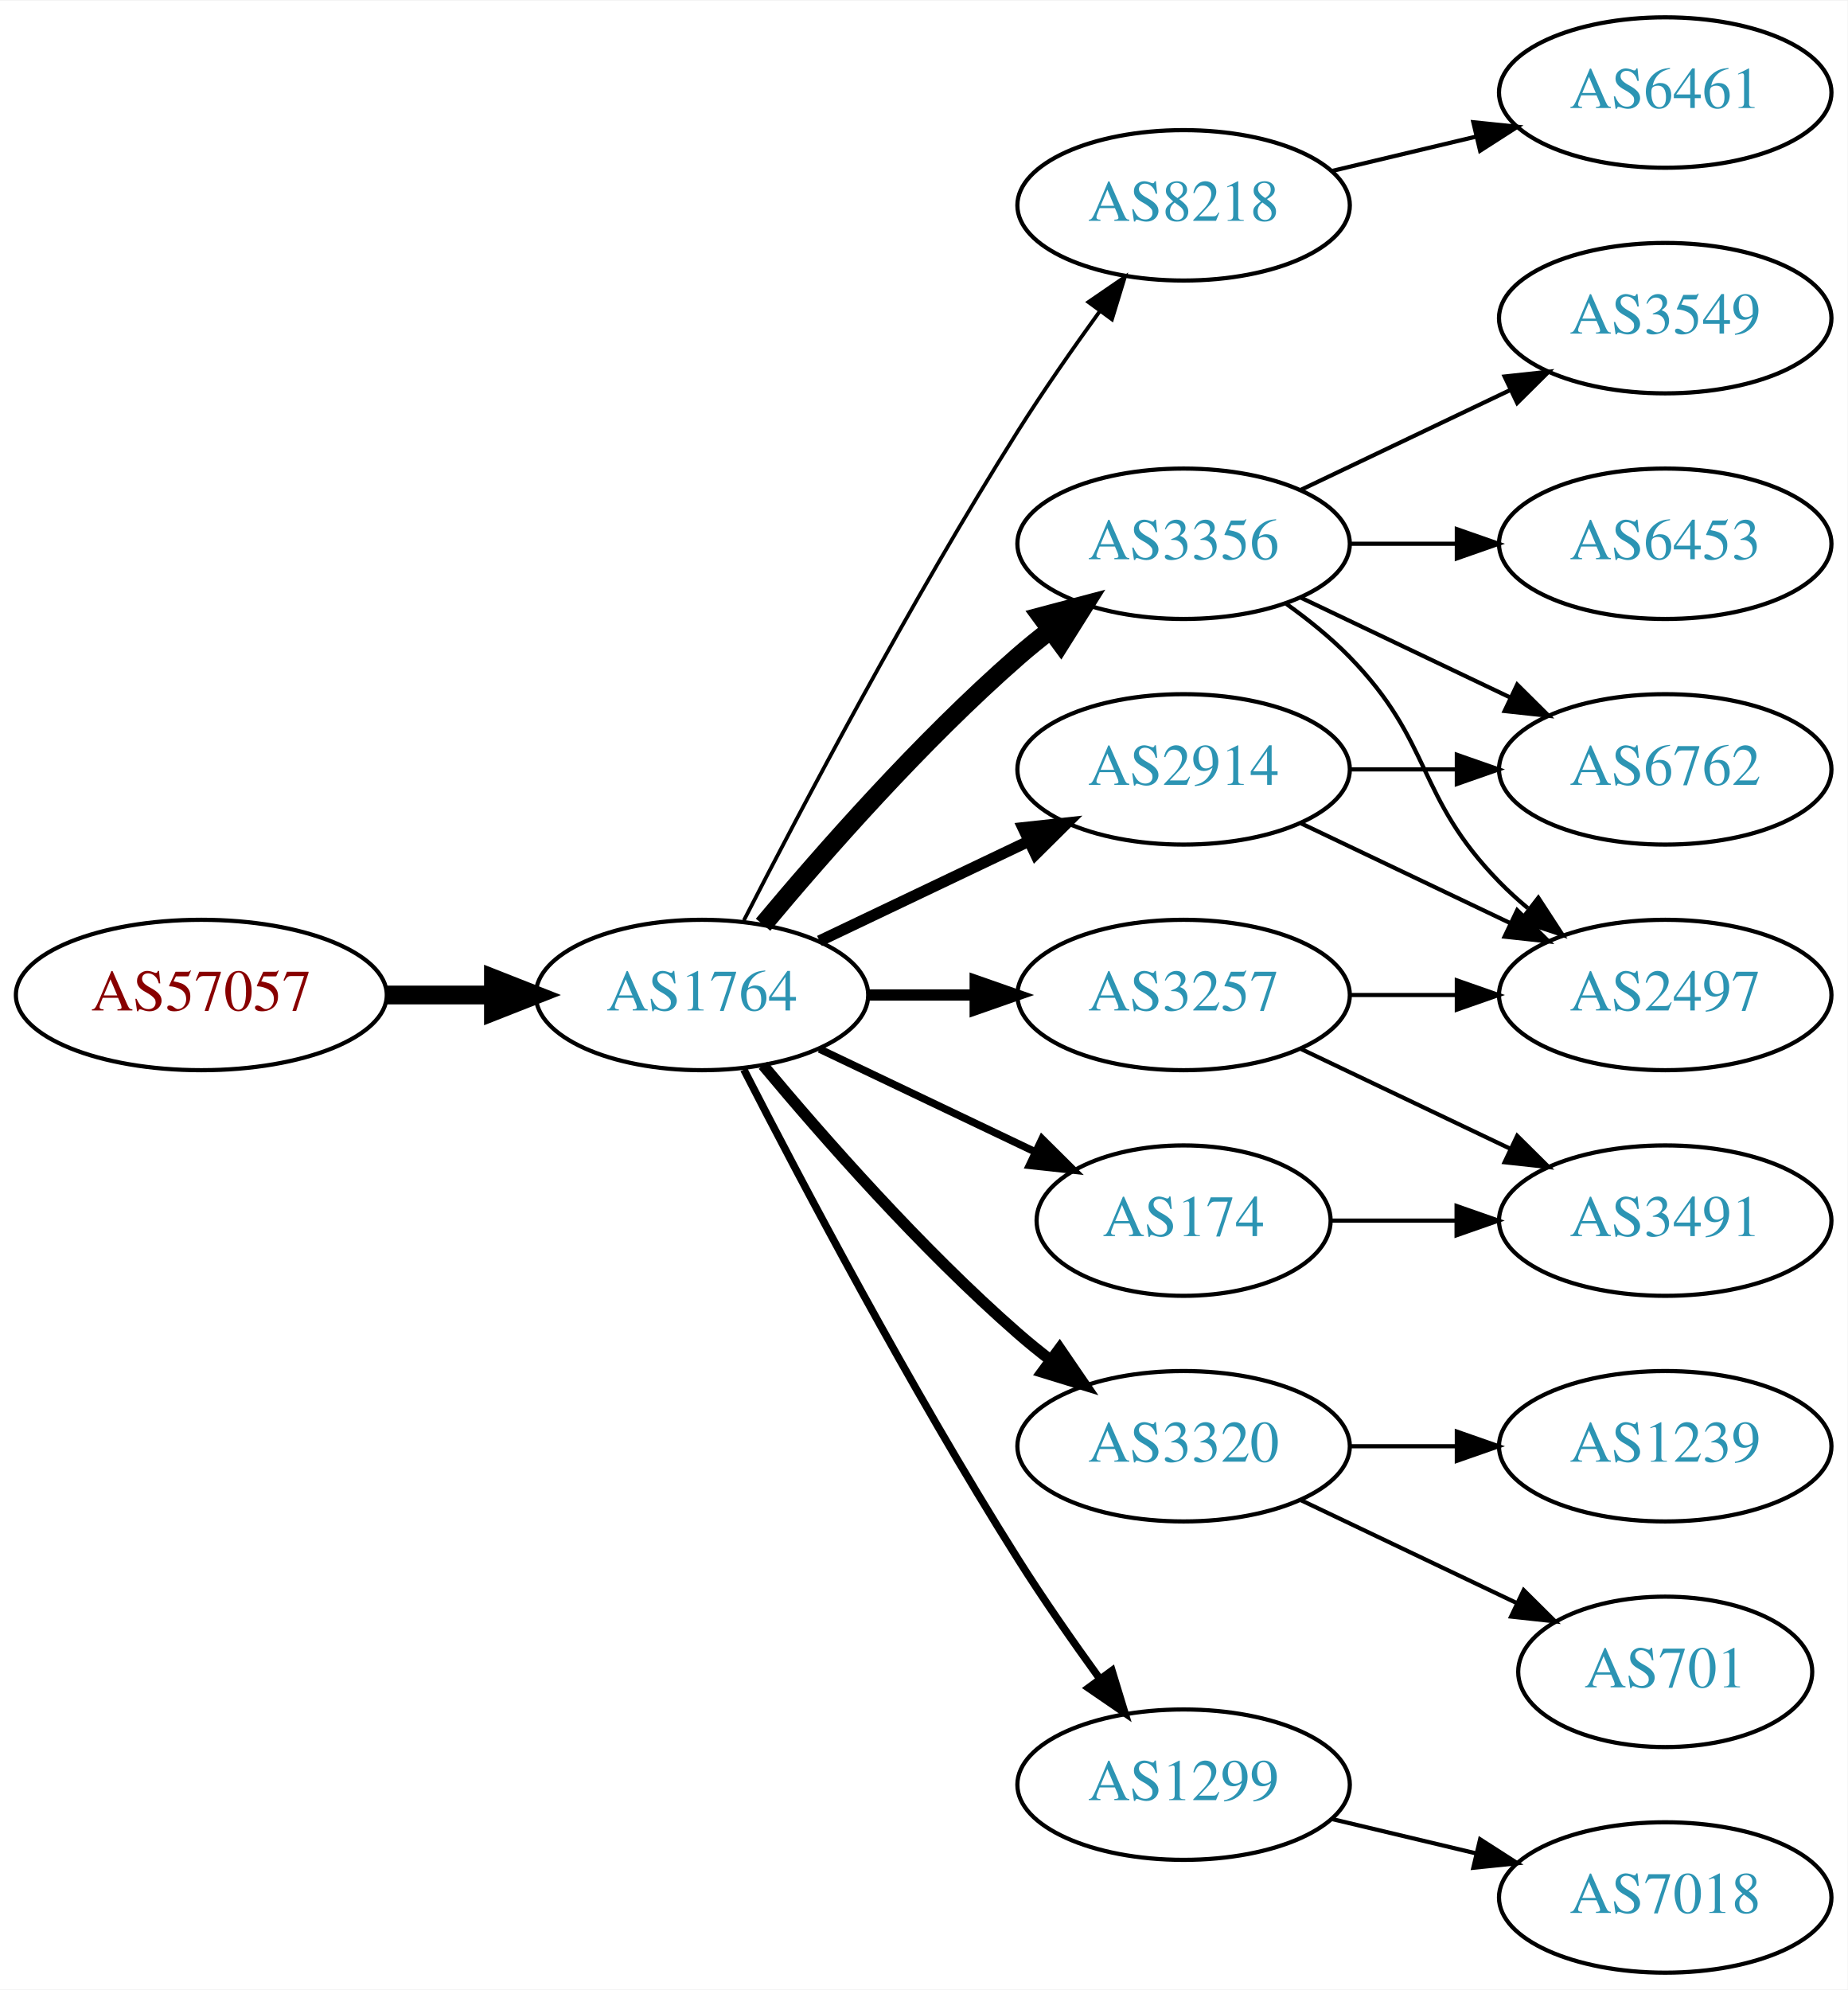
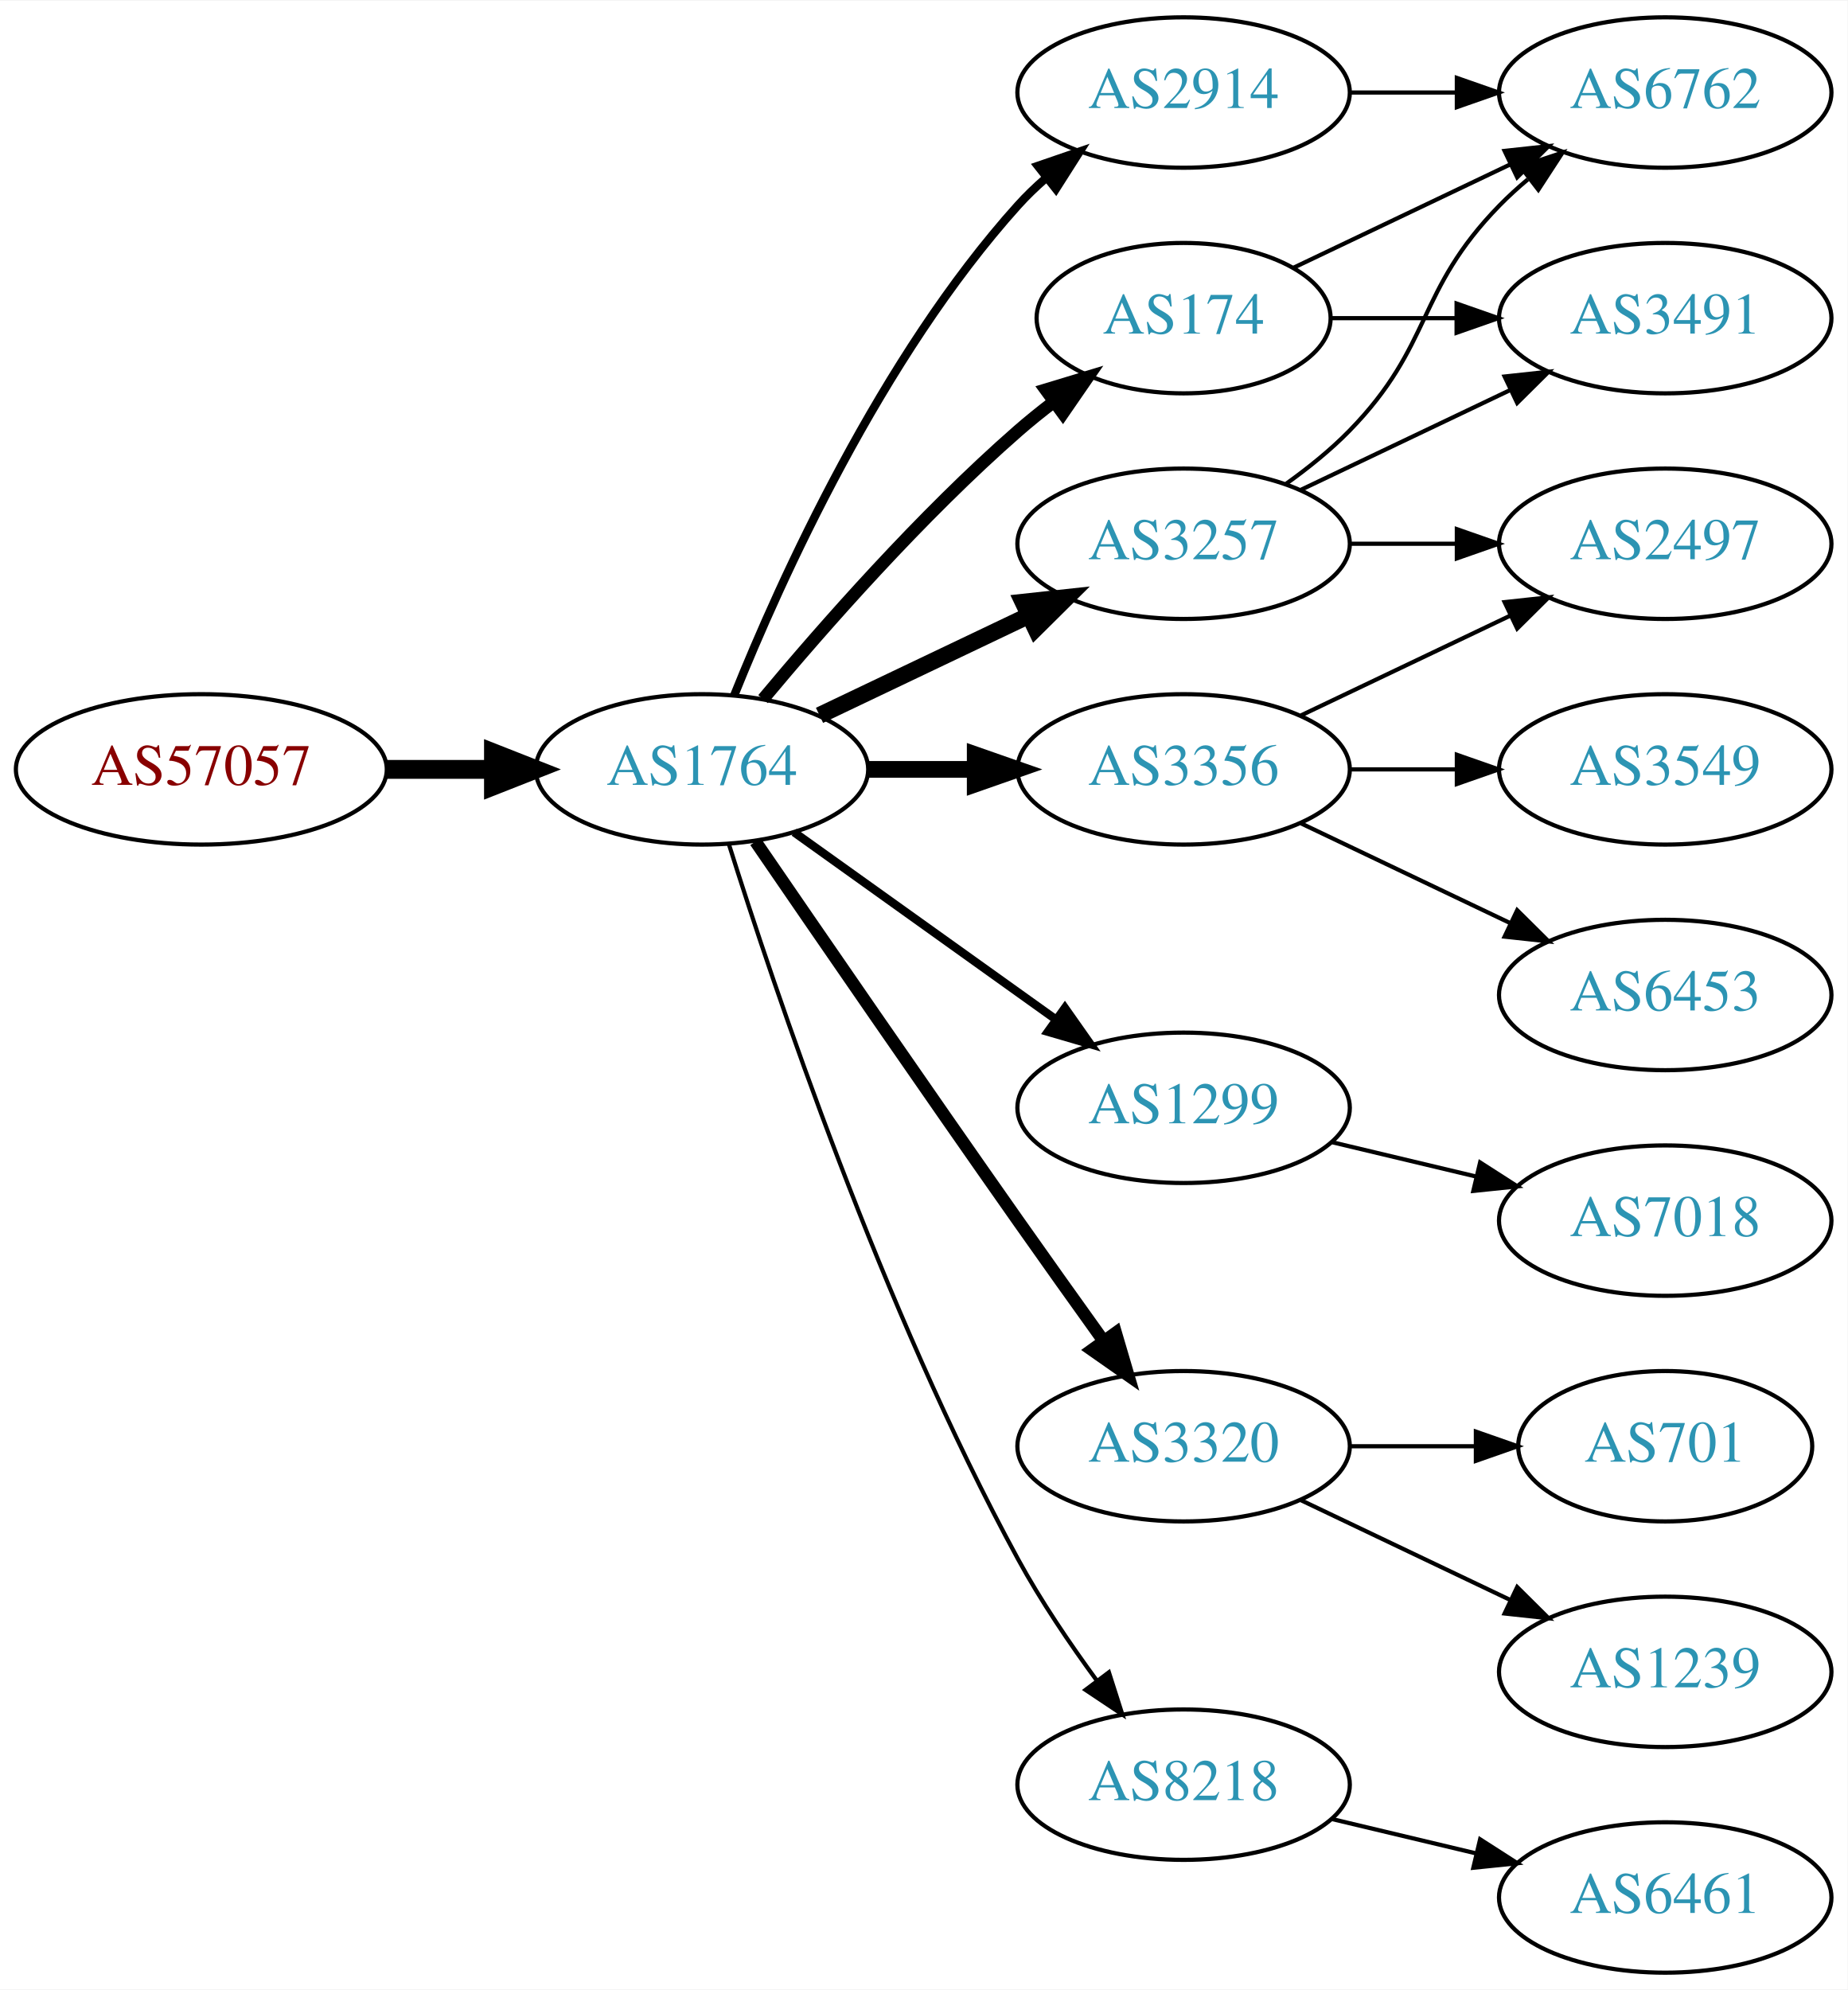
<svg xmlns="http://www.w3.org/2000/svg" xmlns:xlink="http://www.w3.org/1999/xlink" width="442pt" height="476pt" viewBox="0.00 0.00 442.27 476.00">
  <g id="graph0" class="graph" transform="scale(1 1) rotate(0) translate(4 472)">
    <polygon fill="white" stroke="none" points="-4,4 -4,-472 438.271,-472 438.271,4 -4,4" />
    <g id="node1" class="node">
      <g id="a_node1">
        <a xlink:href="/asn/57057" xlink:title="AS57057 ~ AVALON Computersystem Ges.m.b.H. [AT]">
-           <ellipse fill="#ffffff" stroke="black" cx="44.196" cy="-234" rx="44.393" ry="18" />
-           <text text-anchor="middle" x="44.196" y="-230.3" font-family="Times,serif" font-size="14.00" fill="#880000">AS57057</text>
+           <ellipse fill="#ffffff" stroke="black" cx="44.196" cy="-288" rx="44.393" ry="18" />
+           <text text-anchor="middle" x="44.196" y="-284.3" font-family="Times,serif" font-size="14.00" fill="#880000">AS57057</text>
        </a>
      </g>
    </g>
    <g id="node2" class="node">
      <g id="a_node2">
        <a xlink:href="/asn/1764" xlink:title="AS1764 ~ NEXTLAYER-AS [AT]">
-           <ellipse fill="#ffffff" stroke="black" cx="164.039" cy="-234" rx="39.794" ry="18" />
-           <text text-anchor="middle" x="164.039" y="-230.3" font-family="Times,serif" font-size="14.00" fill="#2c94b3">AS1764</text>
+           <ellipse fill="#ffffff" stroke="black" cx="164.039" cy="-288" rx="39.794" ry="18" />
+           <text text-anchor="middle" x="164.039" y="-284.3" font-family="Times,serif" font-size="14.00" fill="#2c94b3">AS1764</text>
        </a>
      </g>
    </g>
    <g id="edge1" class="edge">
-       <path fill="none" stroke="black" stroke-width="4.5" d="M88.407,-234C96.72,-234 105.482,-234 113.965,-234" />
-       <polygon fill="black" stroke="black" stroke-width="4.5" points="114.123,-237.938 124.123,-234 114.123,-230.063 114.123,-237.938" />
+       <path fill="none" stroke="black" stroke-width="4.5" d="M88.407,-288C96.72,-288 105.482,-288 113.965,-288" />
+       <polygon fill="black" stroke="black" stroke-width="4.5" points="114.123,-291.938 124.123,-288 114.123,-284.063 114.123,-291.938" />
    </g>
    <g id="node3" class="node">
      <g id="a_node3">
-         <a xlink:href="/asn/8218" xlink:title="AS8218 ~ legacy Neotelecoms [FR]">
-           <ellipse fill="#ffffff" stroke="black" cx="279.332" cy="-423" rx="39.794" ry="18" />
-           <text text-anchor="middle" x="279.332" y="-419.3" font-family="Times,serif" font-size="14.00" fill="#2c94b3">AS8218</text>
+         <a xlink:href="/asn/3257" xlink:title="AS3257 ~ GTT [DE]">
+           <ellipse fill="#ffffff" stroke="black" cx="279.332" cy="-342" rx="39.794" ry="18" />
+           <text text-anchor="middle" x="279.332" y="-338.3" font-family="Times,serif" font-size="14.00" fill="#2c94b3">AS3257</text>
        </a>
      </g>
    </g>
    <g id="edge2" class="edge">
-       <path fill="none" stroke="black" stroke-width="0.9" d="M174.065,-251.852C187.501,-278.055 213.95,-328.237 239.685,-369 245.748,-378.604 252.868,-388.813 259.333,-397.739" />
-       <polygon fill="black" stroke="black" stroke-width="0.9" points="256.54,-399.848 265.276,-405.843 262.185,-395.709 256.54,-399.848" />
+       <path fill="none" stroke="black" stroke-width="4" d="M192.175,-300.934C207.169,-308.081 225.99,-317.052 242.213,-324.785" />
+       <polygon fill="black" stroke="black" stroke-width="4" points="240.884,-328.028 251.417,-329.171 243.895,-321.709 240.884,-328.028" />
    </g>
    <g id="node4" class="node">
      <g id="a_node4">
-         <a xlink:href="/asn/3356" xlink:title="AS3356 ~ Level 3 Parent, LLC [US]">
-           <ellipse fill="#ffffff" stroke="black" cx="279.332" cy="-342" rx="39.794" ry="18" />
-           <text text-anchor="middle" x="279.332" y="-338.3" font-family="Times,serif" font-size="14.00" fill="#2c94b3">AS3356</text>
+         <a xlink:href="/asn/1299" xlink:title="AS1299 ~ Telia Carrier [EU]">
+           <ellipse fill="#ffffff" stroke="black" cx="279.332" cy="-207" rx="39.794" ry="18" />
+           <text text-anchor="middle" x="279.332" y="-203.3" font-family="Times,serif" font-size="14.00" fill="#2c94b3">AS1299</text>
        </a>
      </g>
    </g>
    <g id="edge3" class="edge">
-       <path fill="none" stroke="black" stroke-width="4.5" d="M178.669,-250.817C192.951,-267.929 216.498,-294.745 239.685,-315 242.151,-317.154 244.789,-319.294 247.487,-321.372" />
-       <polygon fill="black" stroke="black" stroke-width="4.5" points="245.252,-324.616 255.641,-327.37 249.919,-318.273 245.252,-324.616" />
+       <path fill="none" stroke="black" stroke-width="2" d="M186.083,-272.954C203.697,-260.361 229.036,-242.245 248.701,-228.184" />
+       <polygon fill="black" stroke="black" stroke-width="2" points="250.917,-230.903 257.016,-222.24 246.845,-225.209 250.917,-230.903" />
    </g>
    <g id="node5" class="node">
      <g id="a_node5">
        <a xlink:href="/asn/3320" xlink:title="AS3320 ~ DTAG [DE]">
          <ellipse fill="#ffffff" stroke="black" cx="279.332" cy="-126" rx="39.794" ry="18" />
          <text text-anchor="middle" x="279.332" y="-122.3" font-family="Times,serif" font-size="14.00" fill="#2c94b3">AS3320</text>
        </a>
      </g>
    </g>
    <g id="edge4" class="edge">
-       <path fill="none" stroke="black" stroke-width="2.7" d="M178.669,-217.183C192.951,-200.071 216.498,-173.255 239.685,-153 242.151,-150.846 244.789,-148.706 247.487,-146.628" />
-       <polygon fill="black" stroke="black" stroke-width="2.7" points="249.66,-149.375 255.641,-140.63 245.512,-143.736 249.66,-149.375" />
+       <path fill="none" stroke="black" stroke-width="3" d="M176.846,-270.731C191.489,-249.358 217.262,-211.88 239.685,-180 246.32,-170.567 253.67,-160.261 260.164,-151.205" />
+       <polygon fill="black" stroke="black" stroke-width="3" points="263.085,-153.138 266.076,-142.974 257.399,-149.054 263.085,-153.138" />
    </g>
    <g id="node6" class="node">
      <g id="a_node6">
        <a xlink:href="/asn/2914" xlink:title="AS2914 ~ NTT America, Inc. [US]">
-           <ellipse fill="#ffffff" stroke="black" cx="279.332" cy="-288" rx="39.794" ry="18" />
-           <text text-anchor="middle" x="279.332" y="-284.3" font-family="Times,serif" font-size="14.00" fill="#2c94b3">AS2914</text>
+           <ellipse fill="#ffffff" stroke="black" cx="279.332" cy="-450" rx="39.794" ry="18" />
+           <text text-anchor="middle" x="279.332" y="-446.3" font-family="Times,serif" font-size="14.00" fill="#2c94b3">AS2914</text>
        </a>
      </g>
    </g>
    <g id="edge5" class="edge">
-       <path fill="none" stroke="black" stroke-width="2.7" d="M192.175,-246.934C207.169,-254.081 225.99,-263.052 242.213,-270.785" />
-       <polygon fill="black" stroke="black" stroke-width="2.7" points="240.884,-274.028 251.417,-275.171 243.895,-267.709 240.884,-274.028" />
+       <path fill="none" stroke="black" stroke-width="2" d="M171.786,-305.787C182.837,-333.243 206.891,-386.578 239.685,-423 241.688,-425.224 243.906,-427.363 246.239,-429.397" />
+       <polygon fill="black" stroke="black" stroke-width="2" points="244.437,-432.433 254.458,-435.873 248.769,-426.935 244.437,-432.433" />
    </g>
    <g id="node7" class="node">
      <g id="a_node7">
-         <a xlink:href="/asn/3257" xlink:title="AS3257 ~ GTT [DE]">
-           <ellipse fill="#ffffff" stroke="black" cx="279.332" cy="-234" rx="39.794" ry="18" />
-           <text text-anchor="middle" x="279.332" y="-230.3" font-family="Times,serif" font-size="14.00" fill="#2c94b3">AS3257</text>
+         <a xlink:href="/asn/8218" xlink:title="AS8218 ~ legacy Neotelecoms [FR]">
+           <ellipse fill="#ffffff" stroke="black" cx="279.332" cy="-45" rx="39.794" ry="18" />
+           <text text-anchor="middle" x="279.332" y="-41.3" font-family="Times,serif" font-size="14.00" fill="#2c94b3">AS8218</text>
        </a>
      </g>
    </g>
    <g id="edge6" class="edge">
-       <path fill="none" stroke="black" stroke-width="2.7" d="M203.711,-234C211.914,-234 220.678,-234 229.21,-234" />
-       <polygon fill="black" stroke="black" stroke-width="2.7" points="229.449,-237.5 239.449,-234 229.449,-230.5 229.449,-237.5" />
+       <path fill="none" stroke="black" d="M170.46,-270.159C181.231,-235.854 207.122,-158.797 239.685,-99 245.117,-89.026 252.091,-78.731 258.617,-69.84" />
+       <polygon fill="black" stroke="black" points="261.45,-71.895 264.67,-61.802 255.858,-67.684 261.45,-71.895" />
    </g>
    <g id="node8" class="node">
      <g id="a_node8">
-         <a xlink:href="/asn/1299" xlink:title="AS1299 ~ Telia Carrier [EU]">
-           <ellipse fill="#ffffff" stroke="black" cx="279.332" cy="-45" rx="39.794" ry="18" />
-           <text text-anchor="middle" x="279.332" y="-41.3" font-family="Times,serif" font-size="14.00" fill="#2c94b3">AS1299</text>
+         <a xlink:href="/asn/3356" xlink:title="AS3356 ~ Level 3 Parent, LLC [US]">
+           <ellipse fill="#ffffff" stroke="black" cx="279.332" cy="-288" rx="39.794" ry="18" />
+           <text text-anchor="middle" x="279.332" y="-284.3" font-family="Times,serif" font-size="14.00" fill="#2c94b3">AS3356</text>
        </a>
      </g>
    </g>
    <g id="edge7" class="edge">
-       <path fill="none" stroke="black" stroke-width="1.8" d="M174.065,-216.148C187.501,-189.945 213.95,-139.763 239.685,-99 245.748,-89.396 252.868,-79.187 259.333,-70.261" />
-       <polygon fill="black" stroke="black" stroke-width="1.8" points="262.185,-72.291 265.276,-62.157 256.54,-68.152 262.185,-72.291" />
+       <path fill="none" stroke="black" stroke-width="4" d="M203.711,-288C211.914,-288 220.678,-288 229.21,-288" />
+       <polygon fill="black" stroke="black" stroke-width="4" points="229.449,-291.5 239.449,-288 229.449,-284.5 229.449,-291.5" />
    </g>
    <g id="node9" class="node">
      <g id="a_node9">
        <a xlink:href="/asn/174" xlink:title="AS174 ~ Cogent Communications [US]">
-           <ellipse fill="#ffffff" stroke="black" cx="279.332" cy="-180" rx="35.194" ry="18" />
-           <text text-anchor="middle" x="279.332" y="-176.3" font-family="Times,serif" font-size="14.00" fill="#2c94b3">AS174</text>
+           <ellipse fill="#ffffff" stroke="black" cx="279.332" cy="-396" rx="35.194" ry="18" />
+           <text text-anchor="middle" x="279.332" y="-392.3" font-family="Times,serif" font-size="14.00" fill="#2c94b3">AS174</text>
        </a>
      </g>
    </g>
    <g id="edge8" class="edge">
-       <path fill="none" stroke="black" stroke-width="1.8" d="M192.175,-221.066C207.607,-213.71 227.092,-204.423 243.628,-196.541" />
-       <polygon fill="black" stroke="black" stroke-width="1.8" points="245.448,-199.551 252.969,-192.089 242.436,-193.232 245.448,-199.551" />
+       <path fill="none" stroke="black" stroke-width="3" d="M178.669,-304.817C192.951,-321.929 216.498,-348.745 239.685,-369 242.355,-371.332 245.228,-373.648 248.158,-375.886" />
+       <polygon fill="black" stroke="black" stroke-width="3" points="246.309,-378.87 256.449,-381.939 250.436,-373.216 246.309,-378.87" />
    </g>
    <g id="node10" class="node">
      <g id="a_node10">
-         <a xlink:href="/asn/6461" xlink:title="AS6461 ~ Zayo Bandwidth [US]">
+         <a xlink:href="/asn/6762" xlink:title="AS6762 ~ TELECOM ITALIA SPARKLE S.p.A. [IT]">
          <ellipse fill="#ffffff" stroke="black" cx="394.625" cy="-450" rx="39.794" ry="18" />
-           <text text-anchor="middle" x="394.625" y="-446.3" font-family="Times,serif" font-size="14.00" fill="#2c94b3">AS6461</text>
+           <text text-anchor="middle" x="394.625" y="-446.3" font-family="Times,serif" font-size="14.00" fill="#2c94b3">AS6762</text>
        </a>
      </g>
    </g>
    <g id="edge9" class="edge">
-       <path fill="none" stroke="black" d="M314.939,-431.248C325.81,-433.838 337.964,-436.735 349.407,-439.462" />
-       <polygon fill="black" stroke="black" points="348.69,-442.889 359.229,-441.803 350.313,-436.08 348.69,-442.889" />
+       <path fill="none" stroke="black" d="M303.926,-356.389C309.182,-360.148 314.513,-364.437 318.978,-369 339.151,-389.617 334.806,-402.383 354.978,-423 357.071,-425.139 359.354,-427.218 361.731,-429.21" />
+       <polygon fill="black" stroke="black" points="359.974,-432.275 370.031,-435.611 364.249,-426.732 359.974,-432.275" />
+     </g>
+     <g id="node11" class="node">
+       <g id="a_node11">
+         <a xlink:href="/asn/3491" xlink:title="AS3491 ~ PCCW Global, Inc. [US]">
+           <ellipse fill="#ffffff" stroke="black" cx="394.625" cy="-396" rx="39.794" ry="18" />
+           <text text-anchor="middle" x="394.625" y="-392.3" font-family="Times,serif" font-size="14.00" fill="#2c94b3">AS3491</text>
+         </a>
+       </g>
+     </g>
+     <g id="edge10" class="edge">
+       <path fill="none" stroke="black" d="M307.468,-354.934C322.462,-362.081 341.283,-371.052 357.506,-378.785" />
+       <polygon fill="black" stroke="black" points="356.177,-382.028 366.71,-383.171 359.188,-375.709 356.177,-382.028" />
+     </g>
+     <g id="node12" class="node">
+       <g id="a_node12">
+         <a xlink:href="/asn/2497" xlink:title="AS2497 ~ Internet Initiative Japan Inc. [JP]">
+           <ellipse fill="#ffffff" stroke="black" cx="394.625" cy="-342" rx="39.794" ry="18" />
+           <text text-anchor="middle" x="394.625" y="-338.3" font-family="Times,serif" font-size="14.00" fill="#2c94b3">AS2497</text>
+         </a>
+       </g>
+     </g>
+     <g id="edge11" class="edge">
+       <path fill="none" stroke="black" d="M319.004,-342C327.207,-342 335.971,-342 344.503,-342" />
+       <polygon fill="black" stroke="black" points="344.742,-345.5 354.742,-342 344.742,-338.5 344.742,-345.5" />
    </g>
    <g id="node13" class="node">
      <g id="a_node13">
-         <a xlink:href="/asn/6762" xlink:title="AS6762 ~ TELECOM ITALIA SPARKLE S.p.A. [IT]">
-           <ellipse fill="#ffffff" stroke="black" cx="394.625" cy="-288" rx="39.794" ry="18" />
-           <text text-anchor="middle" x="394.625" y="-284.3" font-family="Times,serif" font-size="14.00" fill="#2c94b3">AS6762</text>
-         </a>
-       </g>
-     </g>
-     <g id="edge17" class="edge">
-       <path fill="none" stroke="black" d="M307.468,-329.066C322.462,-321.919 341.283,-312.948 357.506,-305.215" />
-       <polygon fill="black" stroke="black" points="359.188,-308.291 366.71,-300.829 356.177,-301.972 359.188,-308.291" />
+         <a xlink:href="/asn/7018" xlink:title="AS7018 ~ AT&amp;T Services, Inc. [US]">
+           <ellipse fill="#ffffff" stroke="black" cx="394.625" cy="-180" rx="39.794" ry="18" />
+           <text text-anchor="middle" x="394.625" y="-176.3" font-family="Times,serif" font-size="14.00" fill="#2c94b3">AS7018</text>
+         </a>
+       </g>
+     </g>
+     <g id="edge12" class="edge">
+       <path fill="none" stroke="black" d="M314.939,-198.752C325.81,-196.162 337.964,-193.265 349.407,-190.538" />
+       <polygon fill="black" stroke="black" points="350.313,-193.92 359.229,-188.197 348.69,-187.111 350.313,-193.92" />
    </g>
    <g id="node14" class="node">
      <g id="a_node14">
-         <a xlink:href="/asn/2497" xlink:title="AS2497 ~ Internet Initiative Japan Inc. [JP]">
-           <ellipse fill="#ffffff" stroke="black" cx="394.625" cy="-234" rx="39.794" ry="18" />
-           <text text-anchor="middle" x="394.625" y="-230.3" font-family="Times,serif" font-size="14.00" fill="#2c94b3">AS2497</text>
-         </a>
-       </g>
-     </g>
-     <g id="edge18" class="edge">
-       <path fill="none" stroke="black" d="M303.926,-327.611C309.182,-323.852 314.513,-319.563 318.978,-315 339.151,-294.383 334.806,-281.617 354.978,-261 357.071,-258.861 359.354,-256.782 361.731,-254.79" />
-       <polygon fill="black" stroke="black" points="364.249,-257.268 370.031,-248.389 359.974,-251.725 364.249,-257.268" />
+         <a xlink:href="/asn/1239" xlink:title="AS1239 ~ Sprint [US]">
+           <ellipse fill="#ffffff" stroke="black" cx="394.625" cy="-72" rx="39.794" ry="18" />
+           <text text-anchor="middle" x="394.625" y="-68.3" font-family="Times,serif" font-size="14.00" fill="#2c94b3">AS1239</text>
+         </a>
+       </g>
+     </g>
+     <g id="edge13" class="edge">
+       <path fill="none" stroke="black" d="M307.468,-113.066C322.462,-105.919 341.283,-96.948 357.506,-89.215" />
+       <polygon fill="black" stroke="black" points="359.188,-92.291 366.71,-84.829 356.177,-85.972 359.188,-92.291" />
+     </g>
+     <g id="node15" class="node">
+       <g id="a_node15">
+         <a xlink:href="/asn/701" xlink:title="AS701 ~ UUNET [US]">
+           <ellipse fill="#ffffff" stroke="black" cx="394.625" cy="-126" rx="35.194" ry="18" />
+           <text text-anchor="middle" x="394.625" y="-122.3" font-family="Times,serif" font-size="14.00" fill="#2c94b3">AS701</text>
+         </a>
+       </g>
+     </g>
+     <g id="edge14" class="edge">
+       <path fill="none" stroke="black" d="M319.004,-126C328.709,-126 339.2,-126 349.163,-126" />
+       <polygon fill="black" stroke="black" points="349.299,-129.5 359.299,-126 349.299,-122.5 349.299,-129.5" />
+     </g>
+     <g id="edge19" class="edge">
+       <path fill="none" stroke="black" d="M319.004,-450C327.207,-450 335.971,-450 344.503,-450" />
+       <polygon fill="black" stroke="black" points="344.742,-453.5 354.742,-450 344.742,-446.5 344.742,-453.5" />
    </g>
    <g id="node16" class="node">
      <g id="a_node16">
-         <a xlink:href="/asn/3549" xlink:title="AS3549 ~ Level 3 Parent, LLC [US]">
-           <ellipse fill="#ffffff" stroke="black" cx="394.625" cy="-396" rx="39.794" ry="18" />
-           <text text-anchor="middle" x="394.625" y="-392.3" font-family="Times,serif" font-size="14.00" fill="#2c94b3">AS3549</text>
-         </a>
-       </g>
-     </g>
-     <g id="edge16" class="edge">
-       <path fill="none" stroke="black" d="M307.468,-354.934C322.462,-362.081 341.283,-371.052 357.506,-378.785" />
-       <polygon fill="black" stroke="black" points="356.177,-382.028 366.71,-383.171 359.188,-375.709 356.177,-382.028" />
+         <a xlink:href="/asn/6461" xlink:title="AS6461 ~ Zayo Bandwidth [US]">
+           <ellipse fill="#ffffff" stroke="black" cx="394.625" cy="-18" rx="39.794" ry="18" />
+           <text text-anchor="middle" x="394.625" y="-14.3" font-family="Times,serif" font-size="14.00" fill="#2c94b3">AS6461</text>
+         </a>
+       </g>
+     </g>
+     <g id="edge15" class="edge">
+       <path fill="none" stroke="black" d="M314.939,-36.752C325.81,-34.162 337.964,-31.265 349.407,-28.538" />
+       <polygon fill="black" stroke="black" points="350.313,-31.92 359.229,-26.197 348.69,-25.111 350.313,-31.92" />
+     </g>
+     <g id="edge17" class="edge">
+       <path fill="none" stroke="black" d="M307.468,-300.934C322.462,-308.081 341.283,-317.052 357.506,-324.785" />
+       <polygon fill="black" stroke="black" points="356.177,-328.028 366.71,-329.171 359.188,-321.709 356.177,-328.028" />
    </g>
    <g id="node17" class="node">
      <g id="a_node17">
        <a xlink:href="/asn/6453" xlink:title="AS6453 ~ TATA COMMUNICATIONS (AMERICA) INC [US]">
-           <ellipse fill="#ffffff" stroke="black" cx="394.625" cy="-342" rx="39.794" ry="18" />
-           <text text-anchor="middle" x="394.625" y="-338.3" font-family="Times,serif" font-size="14.00" fill="#2c94b3">AS6453</text>
-         </a>
-       </g>
-     </g>
-     <g id="edge19" class="edge">
-       <path fill="none" stroke="black" d="M319.004,-342C327.207,-342 335.971,-342 344.503,-342" />
-       <polygon fill="black" stroke="black" points="344.742,-345.5 354.742,-342 344.742,-338.5 344.742,-345.5" />
-     </g>
-     <g id="node11" class="node">
-       <g id="a_node11">
-         <a xlink:href="/asn/1239" xlink:title="AS1239 ~ Sprint [US]">
-           <ellipse fill="#ffffff" stroke="black" cx="394.625" cy="-126" rx="39.794" ry="18" />
-           <text text-anchor="middle" x="394.625" y="-122.3" font-family="Times,serif" font-size="14.00" fill="#2c94b3">AS1239</text>
-         </a>
-       </g>
-     </g>
-     <g id="edge10" class="edge">
-       <path fill="none" stroke="black" d="M319.004,-126C327.207,-126 335.971,-126 344.503,-126" />
-       <polygon fill="black" stroke="black" points="344.742,-129.5 354.742,-126 344.742,-122.5 344.742,-129.5" />
-     </g>
-     <g id="node12" class="node">
-       <g id="a_node12">
-         <a xlink:href="/asn/701" xlink:title="AS701 ~ UUNET [US]">
-           <ellipse fill="#ffffff" stroke="black" cx="394.625" cy="-72" rx="35.194" ry="18" />
-           <text text-anchor="middle" x="394.625" y="-68.3" font-family="Times,serif" font-size="14.00" fill="#2c94b3">AS701</text>
-         </a>
-       </g>
-     </g>
-     <g id="edge11" class="edge">
-       <path fill="none" stroke="black" d="M307.468,-113.066C322.9,-105.71 342.385,-96.423 358.92,-88.541" />
-       <polygon fill="black" stroke="black" points="360.741,-91.551 368.262,-84.089 357.729,-85.232 360.741,-91.551" />
-     </g>
-     <g id="edge12" class="edge">
+           <ellipse fill="#ffffff" stroke="black" cx="394.625" cy="-234" rx="39.794" ry="18" />
+           <text text-anchor="middle" x="394.625" y="-230.3" font-family="Times,serif" font-size="14.00" fill="#2c94b3">AS6453</text>
+         </a>
+       </g>
+     </g>
+     <g id="edge16" class="edge">
+       <path fill="none" stroke="black" d="M307.468,-275.066C322.462,-267.919 341.283,-258.948 357.506,-251.215" />
+       <polygon fill="black" stroke="black" points="359.188,-254.291 366.71,-246.829 356.177,-247.972 359.188,-254.291" />
+     </g>
+     <g id="node18" class="node">
+       <g id="a_node18">
+         <a xlink:href="/asn/3549" xlink:title="AS3549 ~ Level 3 Parent, LLC [US]">
+           <ellipse fill="#ffffff" stroke="black" cx="394.625" cy="-288" rx="39.794" ry="18" />
+           <text text-anchor="middle" x="394.625" y="-284.3" font-family="Times,serif" font-size="14.00" fill="#2c94b3">AS3549</text>
+         </a>
+       </g>
+     </g>
+     <g id="edge18" class="edge">
      <path fill="none" stroke="black" d="M319.004,-288C327.207,-288 335.971,-288 344.503,-288" />
      <polygon fill="black" stroke="black" points="344.742,-291.5 354.742,-288 344.742,-284.5 344.742,-291.5" />
    </g>
-     <g id="edge13" class="edge">
-       <path fill="none" stroke="black" d="M307.468,-275.066C322.462,-267.919 341.283,-258.948 357.506,-251.215" />
-       <polygon fill="black" stroke="black" points="359.188,-254.291 366.71,-246.829 356.177,-247.972 359.188,-254.291" />
-     </g>
-     <g id="edge15" class="edge">
-       <path fill="none" stroke="black" d="M319.004,-234C327.207,-234 335.971,-234 344.503,-234" />
-       <polygon fill="black" stroke="black" points="344.742,-237.5 354.742,-234 344.742,-230.5 344.742,-237.5" />
-     </g>
-     <g id="node15" class="node">
-       <g id="a_node15">
-         <a xlink:href="/asn/3491" xlink:title="AS3491 ~ PCCW Global, Inc. [US]">
-           <ellipse fill="#ffffff" stroke="black" cx="394.625" cy="-180" rx="39.794" ry="18" />
-           <text text-anchor="middle" x="394.625" y="-176.3" font-family="Times,serif" font-size="14.00" fill="#2c94b3">AS3491</text>
-         </a>
-       </g>
-     </g>
-     <g id="edge14" class="edge">
-       <path fill="none" stroke="black" d="M307.468,-221.066C322.462,-213.919 341.283,-204.948 357.506,-197.215" />
-       <polygon fill="black" stroke="black" points="359.188,-200.291 366.71,-192.829 356.177,-193.972 359.188,-200.291" />
-     </g>
-     <g id="node18" class="node">
-       <g id="a_node18">
-         <a xlink:href="/asn/7018" xlink:title="AS7018 ~ AT&amp;T Services, Inc. [US]">
-           <ellipse fill="#ffffff" stroke="black" cx="394.625" cy="-18" rx="39.794" ry="18" />
-           <text text-anchor="middle" x="394.625" y="-14.3" font-family="Times,serif" font-size="14.00" fill="#2c94b3">AS7018</text>
-         </a>
-       </g>
+     <g id="edge21" class="edge">
+       <path fill="none" stroke="black" d="M305.757,-408.119C321.059,-415.413 340.783,-424.814 357.665,-432.86" />
+       <polygon fill="black" stroke="black" points="356.172,-436.026 366.705,-437.169 359.184,-429.707 356.172,-436.026" />
    </g>
    <g id="edge20" class="edge">
-       <path fill="none" stroke="black" d="M314.939,-36.752C325.81,-34.162 337.964,-31.265 349.407,-28.538" />
-       <polygon fill="black" stroke="black" points="350.313,-31.92 359.229,-26.197 348.69,-25.111 350.313,-31.92" />
-     </g>
-     <g id="edge21" class="edge">
-       <path fill="none" stroke="black" d="M314.631,-180C324.008,-180 334.358,-180 344.393,-180" />
-       <polygon fill="black" stroke="black" points="344.681,-183.5 354.681,-180 344.681,-176.5 344.681,-183.5" />
+       <path fill="none" stroke="black" d="M314.631,-396C324.008,-396 334.358,-396 344.393,-396" />
+       <polygon fill="black" stroke="black" points="344.681,-399.5 354.681,-396 344.681,-392.5 344.681,-399.5" />
    </g>
  </g>
</svg>
